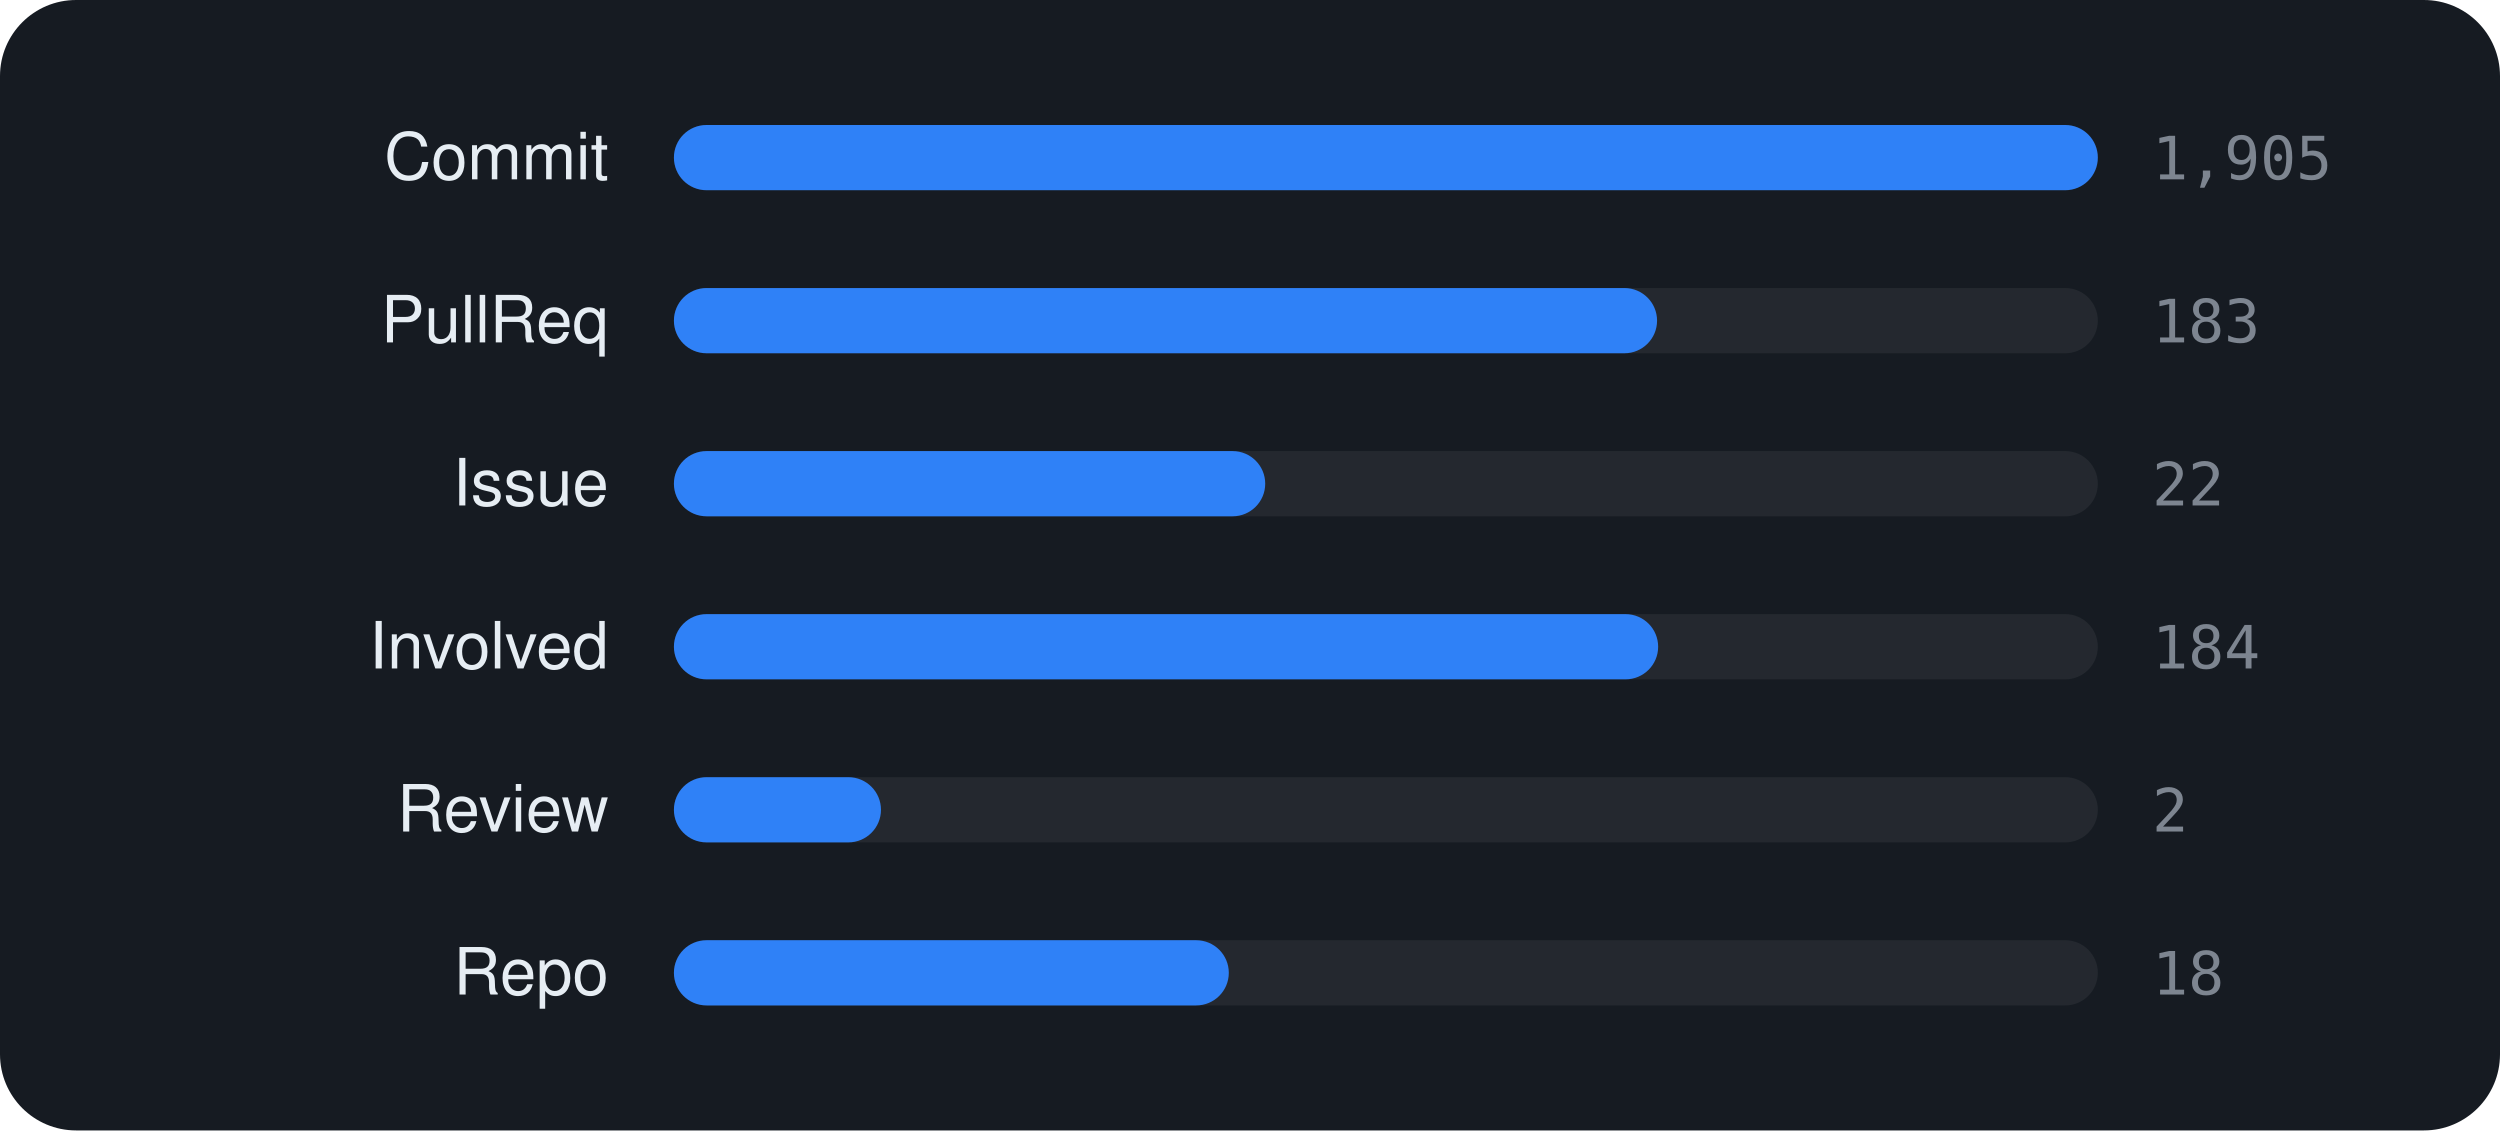
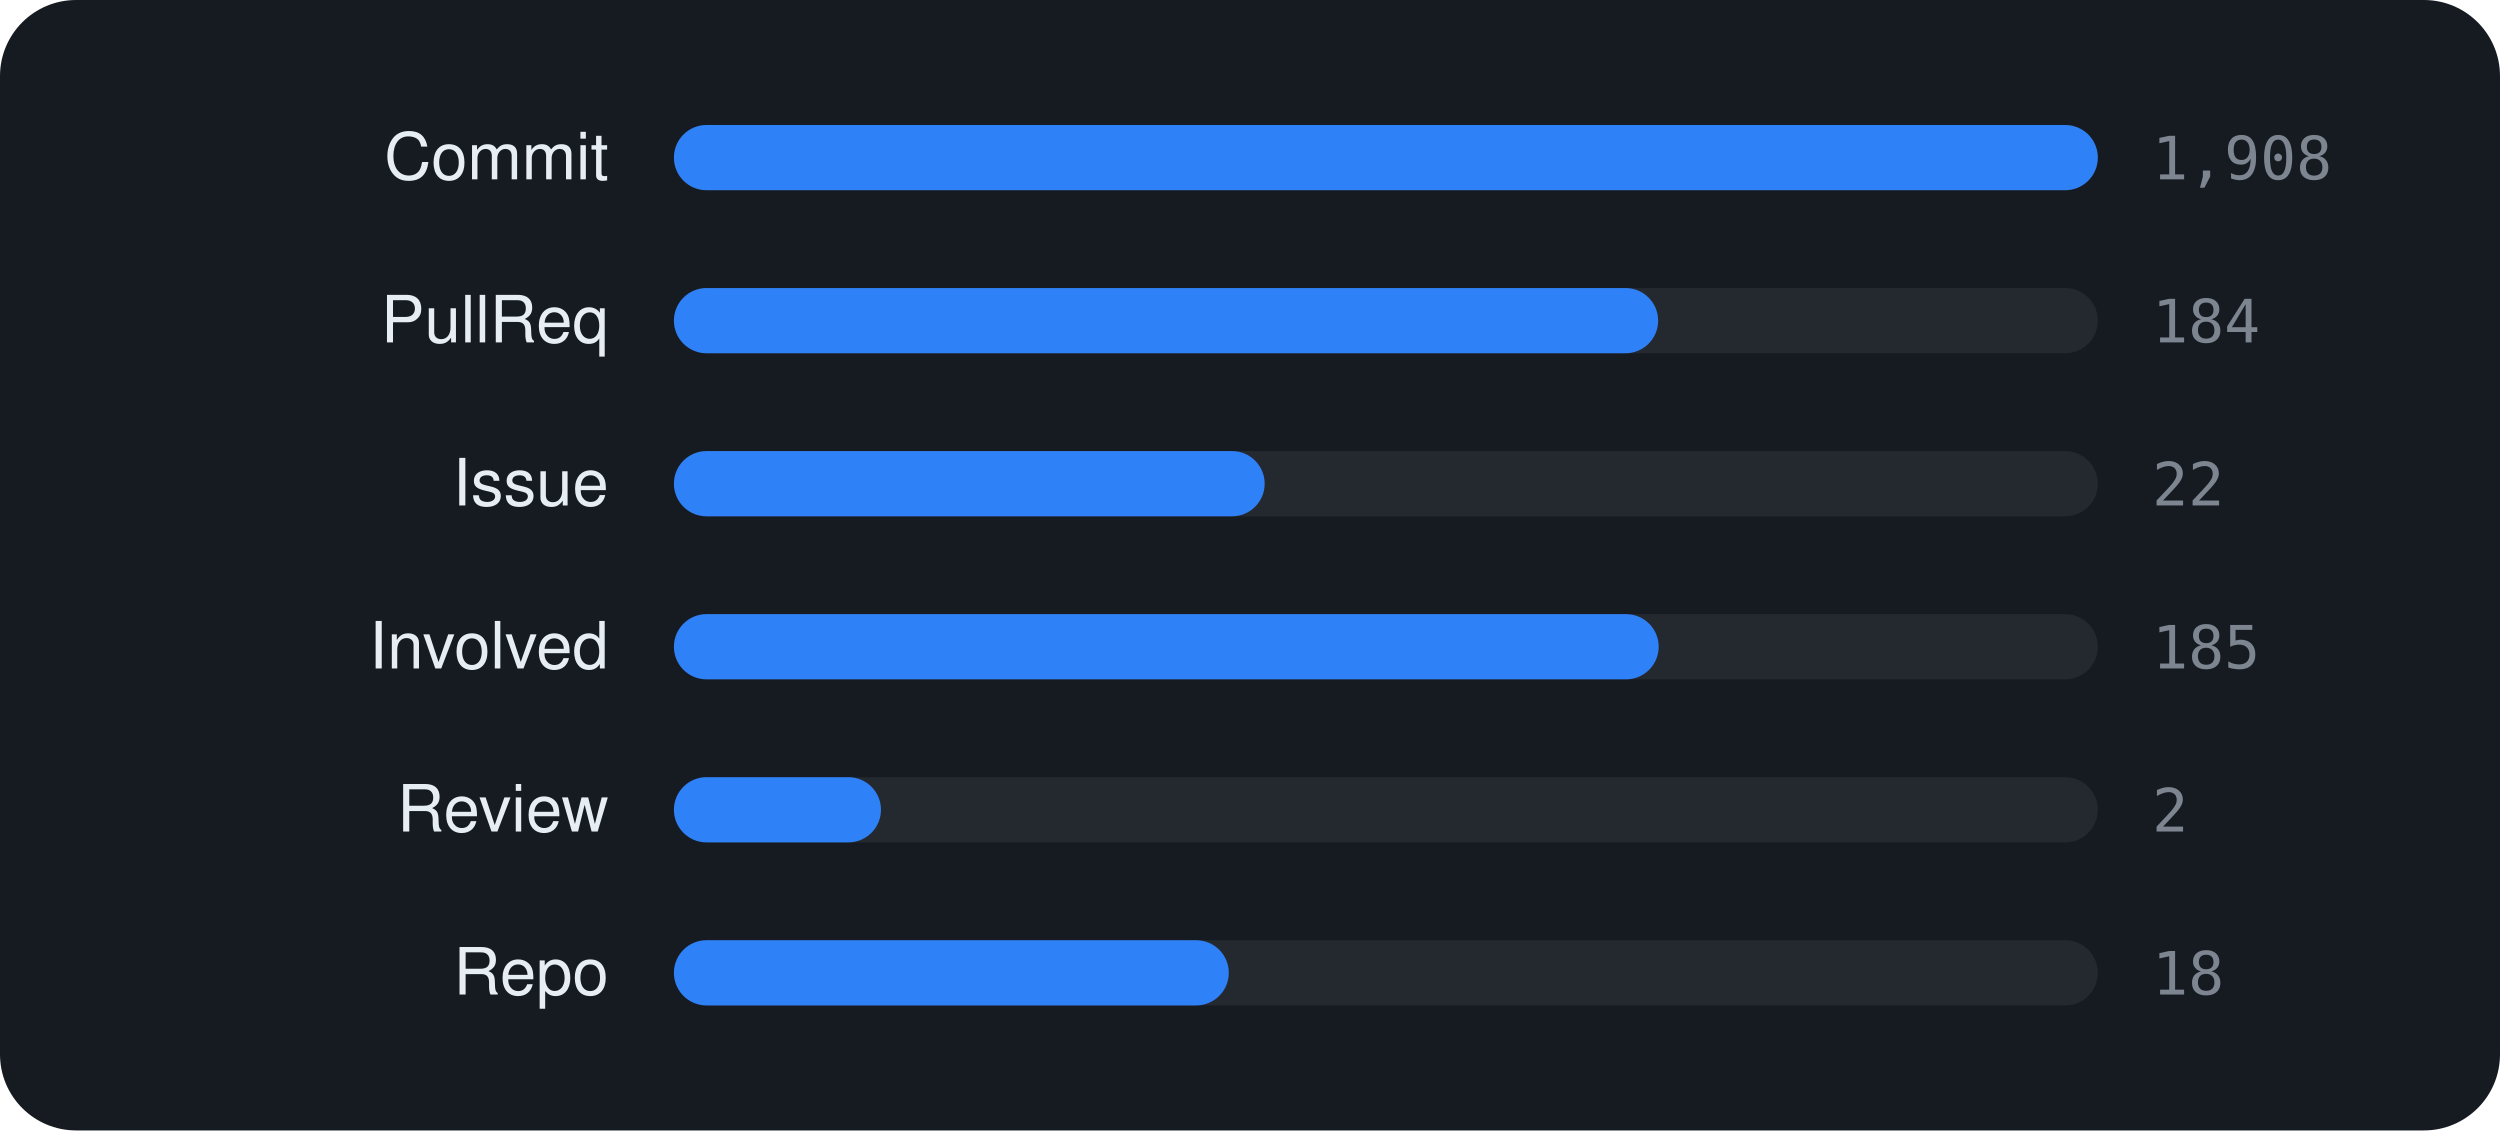
<svg xmlns="http://www.w3.org/2000/svg" viewBox="0 0 460 208" width="460" height="208" font-family="-apple-system,BlinkMacSystemFont,'Segoe UI',Helvetica,Arial,sans-serif">
  <rect width="460" height="208" rx="14" fill="#161b22" />
  <text x="112" y="33" text-anchor="end" font-size="12" fill="#e6edf3">Commit</text>
  <rect x="124" y="23" width="262" height="12" rx="6" fill="rgba(255,255,255,0.06)" />
  <rect x="124" y="23" width="262.0" height="12" rx="6" fill="#2f81f7" />
-   <text x="396" y="33" font-size="11" font-family="monospace" fill="#7d8590">1,905</text>
+   <text x="396" y="33" font-size="11" font-family="monospace" fill="#7d8590">1,908</text>
  <text x="112" y="63" text-anchor="end" font-size="12" fill="#e6edf3">PullReq</text>
  <rect x="124" y="53" width="262" height="12" rx="6" fill="rgba(255,255,255,0.06)" />
-   <rect x="124" y="53" width="180.9" height="12" rx="6" fill="#2f81f7" />
-   <text x="396" y="63" font-size="11" font-family="monospace" fill="#7d8590">183</text>
+   <rect x="124" y="53" width="181.1" height="12" rx="6" fill="#2f81f7" />
+   <text x="396" y="63" font-size="11" font-family="monospace" fill="#7d8590">184</text>
  <text x="112" y="93" text-anchor="end" font-size="12" fill="#e6edf3">Issue</text>
  <rect x="124" y="83" width="262" height="12" rx="6" fill="rgba(255,255,255,0.06)" />
-   <rect x="124" y="83" width="108.8" height="12" rx="6" fill="#2f81f7" />
+   <rect x="124" y="83" width="108.7" height="12" rx="6" fill="#2f81f7" />
  <text x="396" y="93" font-size="11" font-family="monospace" fill="#7d8590">22</text>
  <text x="112" y="123" text-anchor="end" font-size="12" fill="#e6edf3">Involved</text>
  <rect x="124" y="113" width="262" height="12" rx="6" fill="rgba(255,255,255,0.06)" />
-   <rect x="124" y="113" width="181.1" height="12" rx="6" fill="#2f81f7" />
-   <text x="396" y="123" font-size="11" font-family="monospace" fill="#7d8590">184</text>
+   <rect x="124" y="113" width="181.2" height="12" rx="6" fill="#2f81f7" />
+   <text x="396" y="123" font-size="11" font-family="monospace" fill="#7d8590">185</text>
  <text x="112" y="153" text-anchor="end" font-size="12" fill="#e6edf3">Review</text>
  <rect x="124" y="143" width="262" height="12" rx="6" fill="rgba(255,255,255,0.06)" />
  <rect x="124" y="143" width="38.1" height="12" rx="6" fill="#2f81f7" />
  <text x="396" y="153" font-size="11" font-family="monospace" fill="#7d8590">2</text>
  <text x="112" y="183" text-anchor="end" font-size="12" fill="#e6edf3">Repo</text>
  <rect x="124" y="173" width="262" height="12" rx="6" fill="rgba(255,255,255,0.06)" />
  <rect x="124" y="173" width="102.1" height="12" rx="6" fill="#2f81f7" />
  <text x="396" y="183" font-size="11" font-family="monospace" fill="#7d8590">18</text>
</svg>
